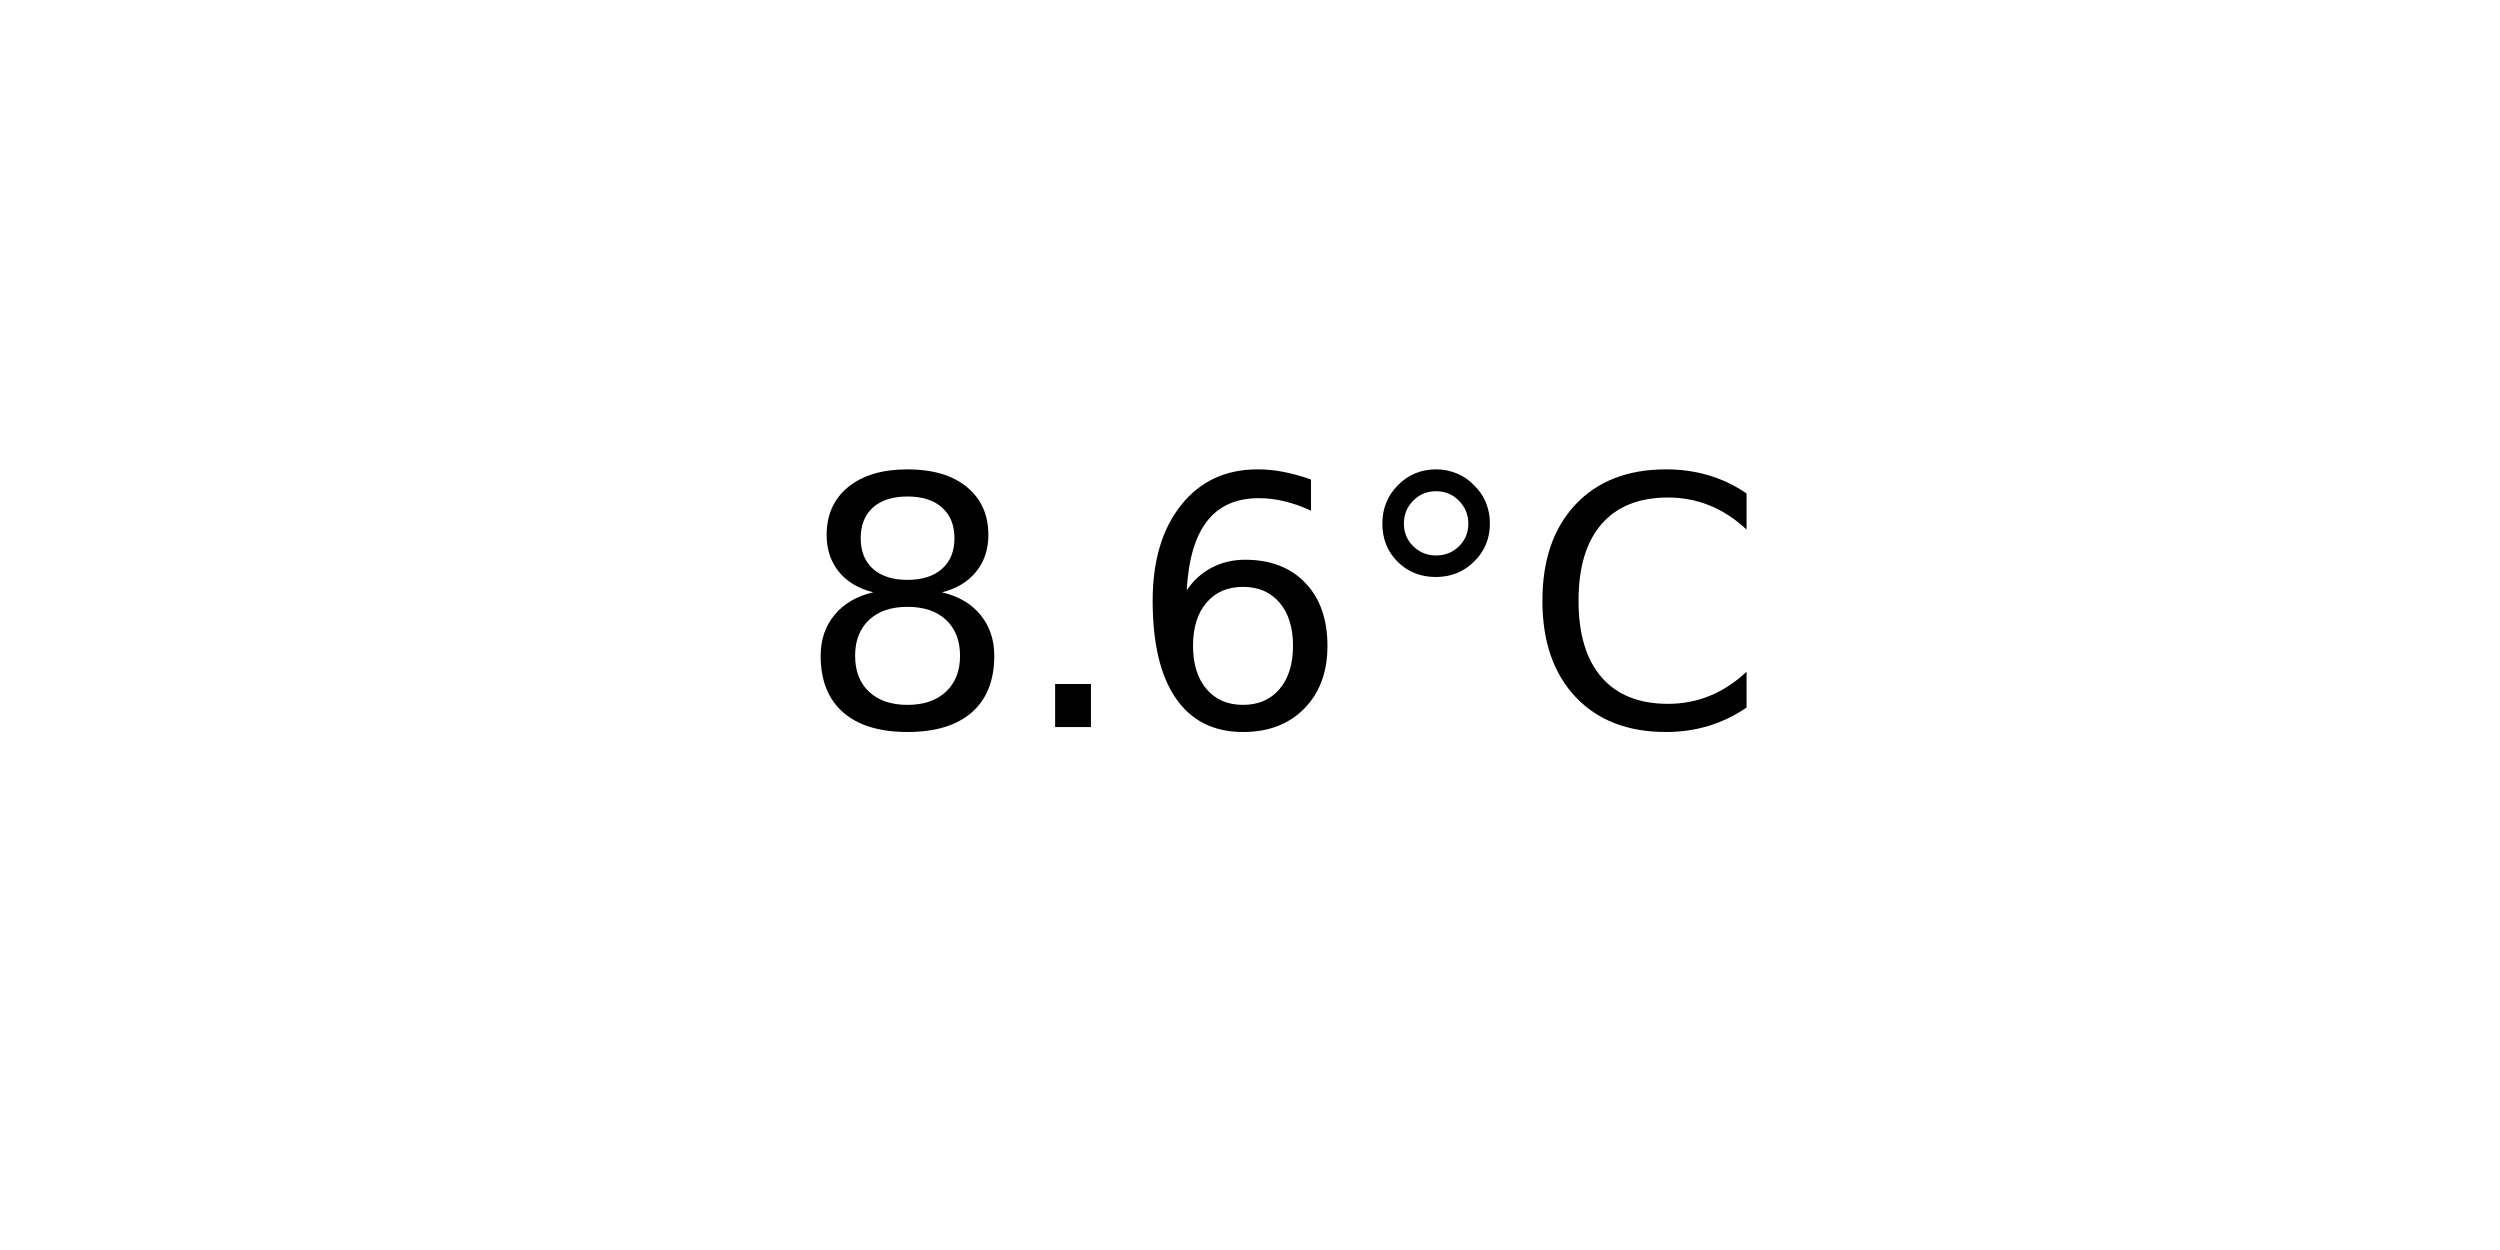
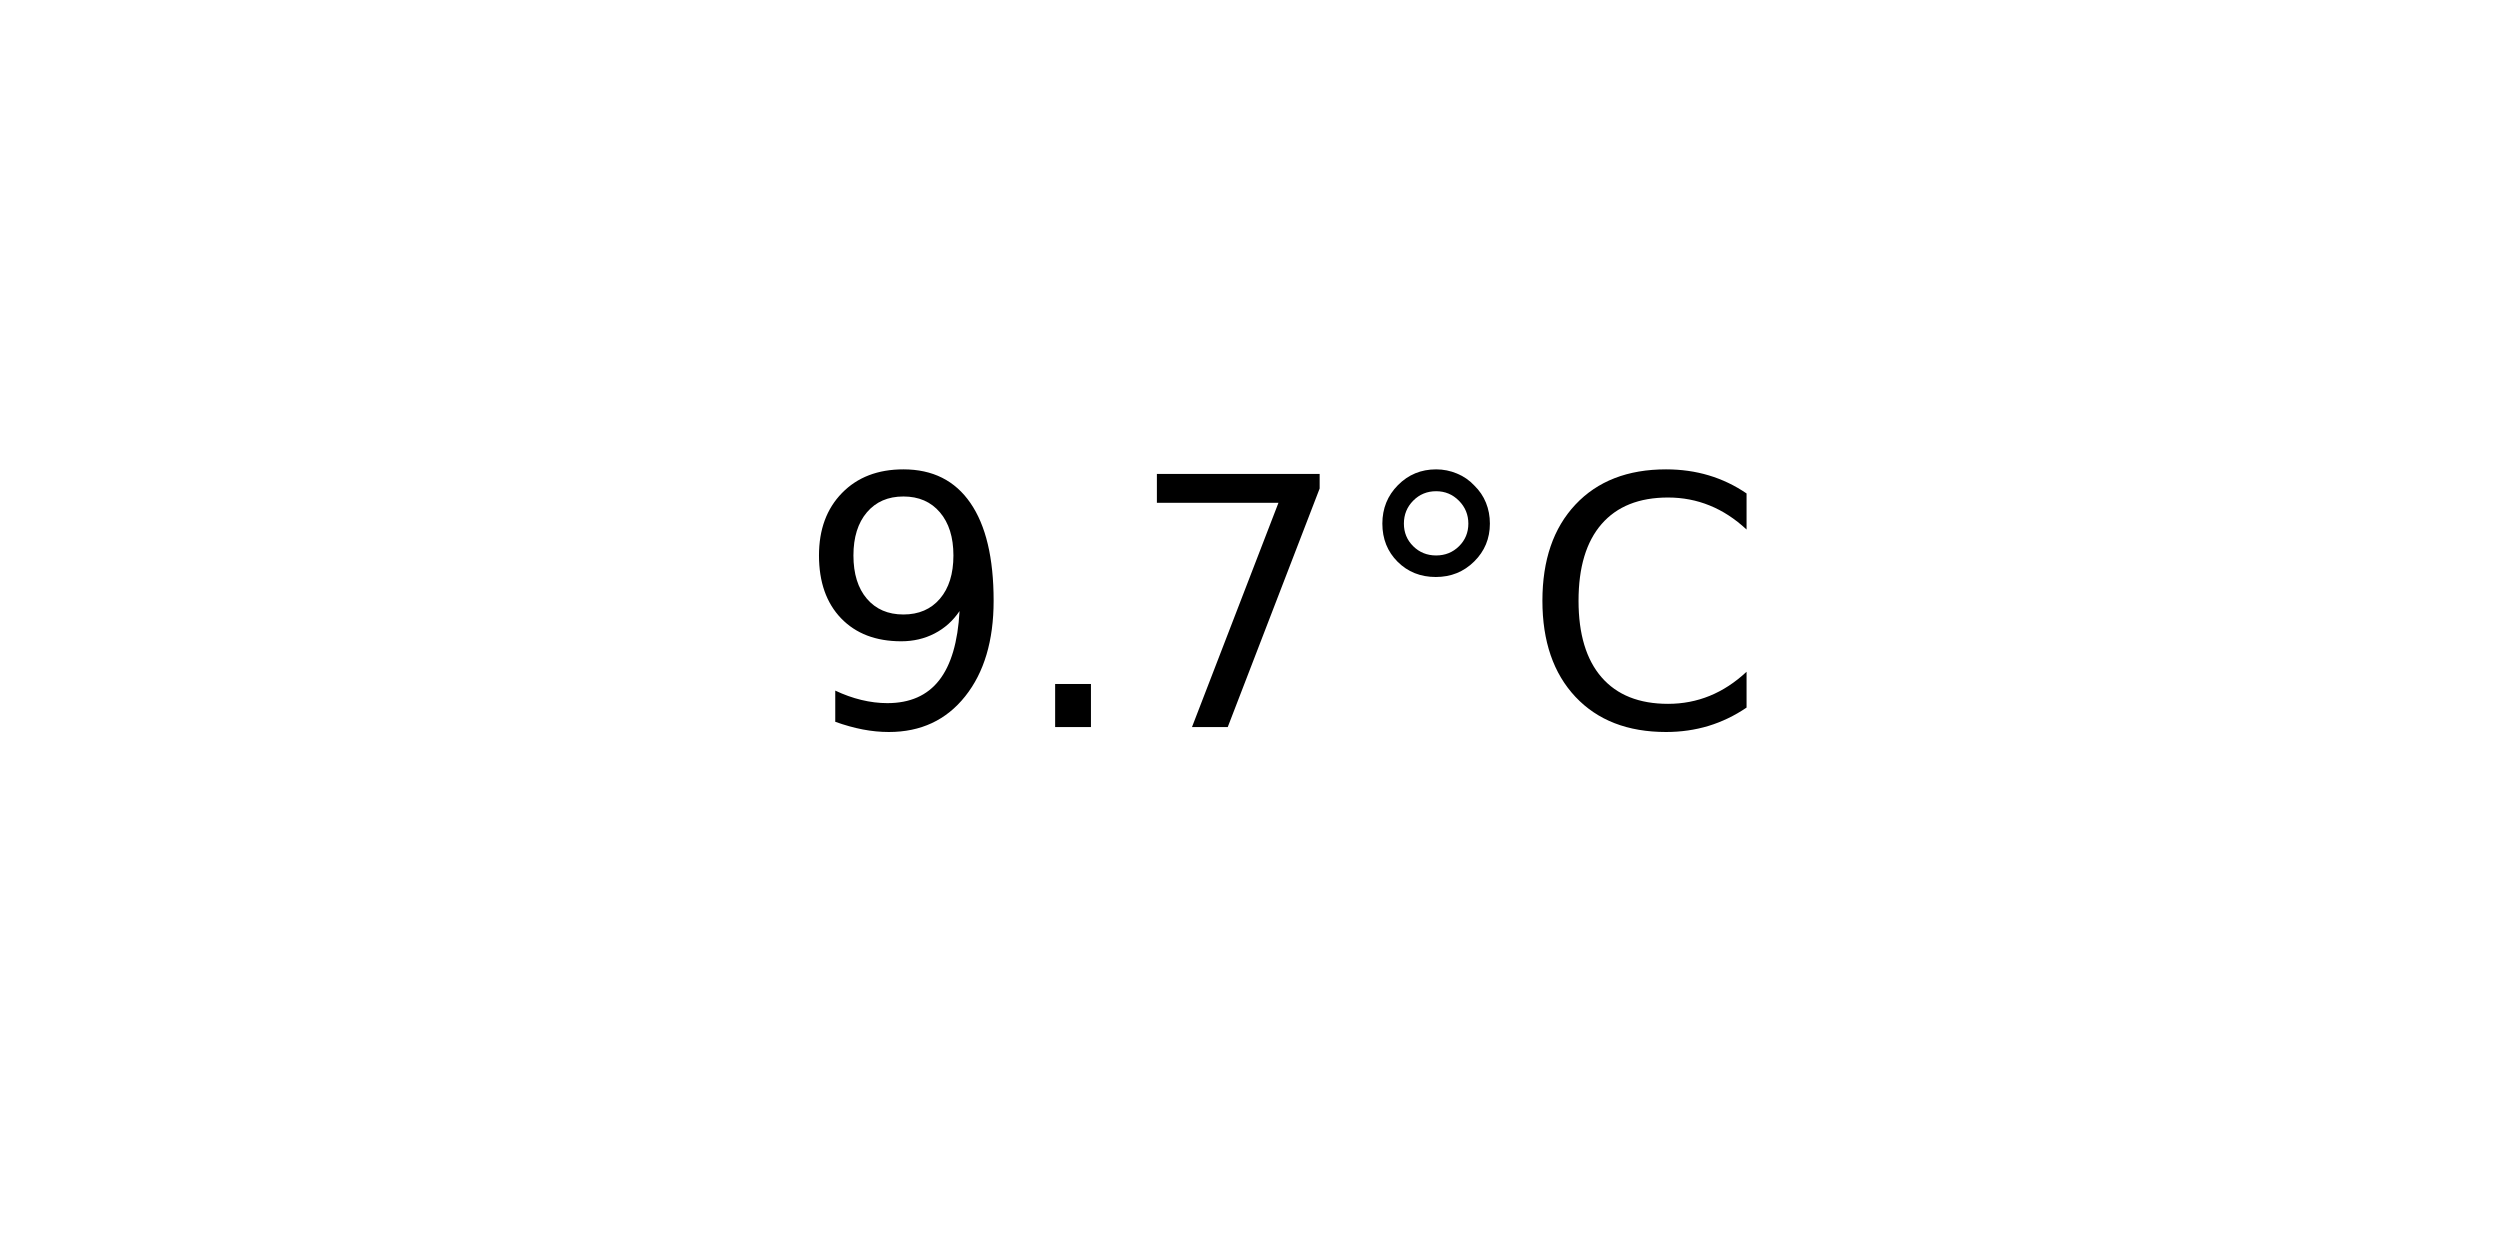
<svg xmlns="http://www.w3.org/2000/svg" xmlns:xlink="http://www.w3.org/1999/xlink" width="72pt" height="36pt" viewBox="0 0 72 36" version="1.1">
  <defs>
    <style type="text/css">*{stroke-linejoin: round; stroke-linecap: butt}</style>
  </defs>
  <g id="figure_1">
    <g id="axes_1">
      <g id="text_1">
        <g transform="translate(22.95703 20.93937) scale(0.1 -0.1)">
          <defs>
-             <path id="DejaVuSans-38" d="M 2034 2216  Q 1584 2216 1326 1975  Q 1069 1734 1069 1313  Q 1069 891 1326 650  Q 1584 409 2034 409  Q 2484 409 2743 651  Q 3003 894 3003 1313  Q 3003 1734 2745 1975  Q 2488 2216 2034 2216  z M 1403 2484  Q 997 2584 770 2862  Q 544 3141 544 3541  Q 544 4100 942 4425  Q 1341 4750 2034 4750  Q 2731 4750 3128 4425  Q 3525 4100 3525 3541  Q 3525 3141 3298 2862  Q 3072 2584 2669 2484  Q 3125 2378 3379 2068  Q 3634 1759 3634 1313  Q 3634 634 3220 271  Q 2806 -91 2034 -91  Q 1263 -91 848 271  Q 434 634 434 1313  Q 434 1759 690 2068  Q 947 2378 1403 2484  z M 1172 3481  Q 1172 3119 1398 2916  Q 1625 2713 2034 2713  Q 2441 2713 2670 2916  Q 2900 3119 2900 3481  Q 2900 3844 2670 4047  Q 2441 4250 2034 4250  Q 1625 4250 1398 4047  Q 1172 3844 1172 3481  z " transform="scale(0.015625)" />
+             <path id="DejaVuSans-39" d="M 703 97  L 703 672  Q 941 559 1184 500  Q 1428 441 1663 441  Q 2288 441 2617 861  Q 2947 1281 2994 2138  Q 2813 1869 2534 1725  Q 2256 1581 1919 1581  Q 1219 1581 811 2004  Q 403 2428 403 3163  Q 403 3881 828 4315  Q 1253 4750 1959 4750  Q 2769 4750 3195 4129  Q 3622 3509 3622 2328  Q 3622 1225 3098 567  Q 2575 -91 1691 -91  Q 1453 -91 1209 -44  Q 966 3 703 97  z M 1959 2075  Q 2384 2075 2632 2365  Q 2881 2656 2881 3163  Q 2881 3666 2632 3958  Q 2384 4250 1959 4250  Q 1534 4250 1286 3958  Q 1038 3666 1038 3163  Q 1038 2656 1286 2365  Q 1534 2075 1959 2075  z " transform="scale(0.015625)" />
            <path id="DejaVuSans-2e" d="M 684 794  L 1344 794  L 1344 0  L 684 0  L 684 794  z " transform="scale(0.015625)" />
-             <path id="DejaVuSans-36" d="M 2113 2584  Q 1688 2584 1439 2293  Q 1191 2003 1191 1497  Q 1191 994 1439 701  Q 1688 409 2113 409  Q 2538 409 2786 701  Q 3034 994 3034 1497  Q 3034 2003 2786 2293  Q 2538 2584 2113 2584  z M 3366 4563  L 3366 3988  Q 3128 4100 2886 4159  Q 2644 4219 2406 4219  Q 1781 4219 1451 3797  Q 1122 3375 1075 2522  Q 1259 2794 1537 2939  Q 1816 3084 2150 3084  Q 2853 3084 3261 2657  Q 3669 2231 3669 1497  Q 3669 778 3244 343  Q 2819 -91 2113 -91  Q 1303 -91 875 529  Q 447 1150 447 2328  Q 447 3434 972 4092  Q 1497 4750 2381 4750  Q 2619 4750 2861 4703  Q 3103 4656 3366 4563  z " transform="scale(0.015625)" />
+             <path id="DejaVuSans-37" d="M 525 4666  L 3525 4666  L 3525 4397  L 1831 0  L 1172 0  L 2766 4134  L 525 4134  L 525 4666  z " transform="scale(0.015625)" />
            <path id="DejaVuSans-b0" d="M 1600 4347  Q 1350 4347 1178 4173  Q 1006 4000 1006 3750  Q 1006 3503 1178 3333  Q 1350 3163 1600 3163  Q 1850 3163 2022 3333  Q 2194 3503 2194 3750  Q 2194 3997 2020 4172  Q 1847 4347 1600 4347  z M 1600 4750  Q 1800 4750 1984 4673  Q 2169 4597 2303 4453  Q 2447 4313 2519 4134  Q 2591 3956 2591 3750  Q 2591 3338 2302 3052  Q 2013 2766 1594 2766  Q 1172 2766 890 3047  Q 609 3328 609 3750  Q 609 4169 896 4459  Q 1184 4750 1600 4750  z " transform="scale(0.015625)" />
            <path id="DejaVuSans-43" d="M 4122 4306  L 4122 3641  Q 3803 3938 3442 4084  Q 3081 4231 2675 4231  Q 1875 4231 1450 3742  Q 1025 3253 1025 2328  Q 1025 1406 1450 917  Q 1875 428 2675 428  Q 3081 428 3442 575  Q 3803 722 4122 1019  L 4122 359  Q 3791 134 3420 21  Q 3050 -91 2638 -91  Q 1578 -91 968 557  Q 359 1206 359 2328  Q 359 3453 968 4101  Q 1578 4750 2638 4750  Q 3056 4750 3426 4639  Q 3797 4528 4122 4306  z " transform="scale(0.015625)" />
          </defs>
-           <use xlink:href="#DejaVuSans-38" />
+           <use xlink:href="#DejaVuSans-39" />
          <use xlink:href="#DejaVuSans-2e" x="63.623" />
-           <use xlink:href="#DejaVuSans-36" x="95.41" />
+           <use xlink:href="#DejaVuSans-37" x="95.41" />
          <use xlink:href="#DejaVuSans-b0" x="159.033" />
          <use xlink:href="#DejaVuSans-43" x="209.033" />
        </g>
      </g>
    </g>
  </g>
</svg>
